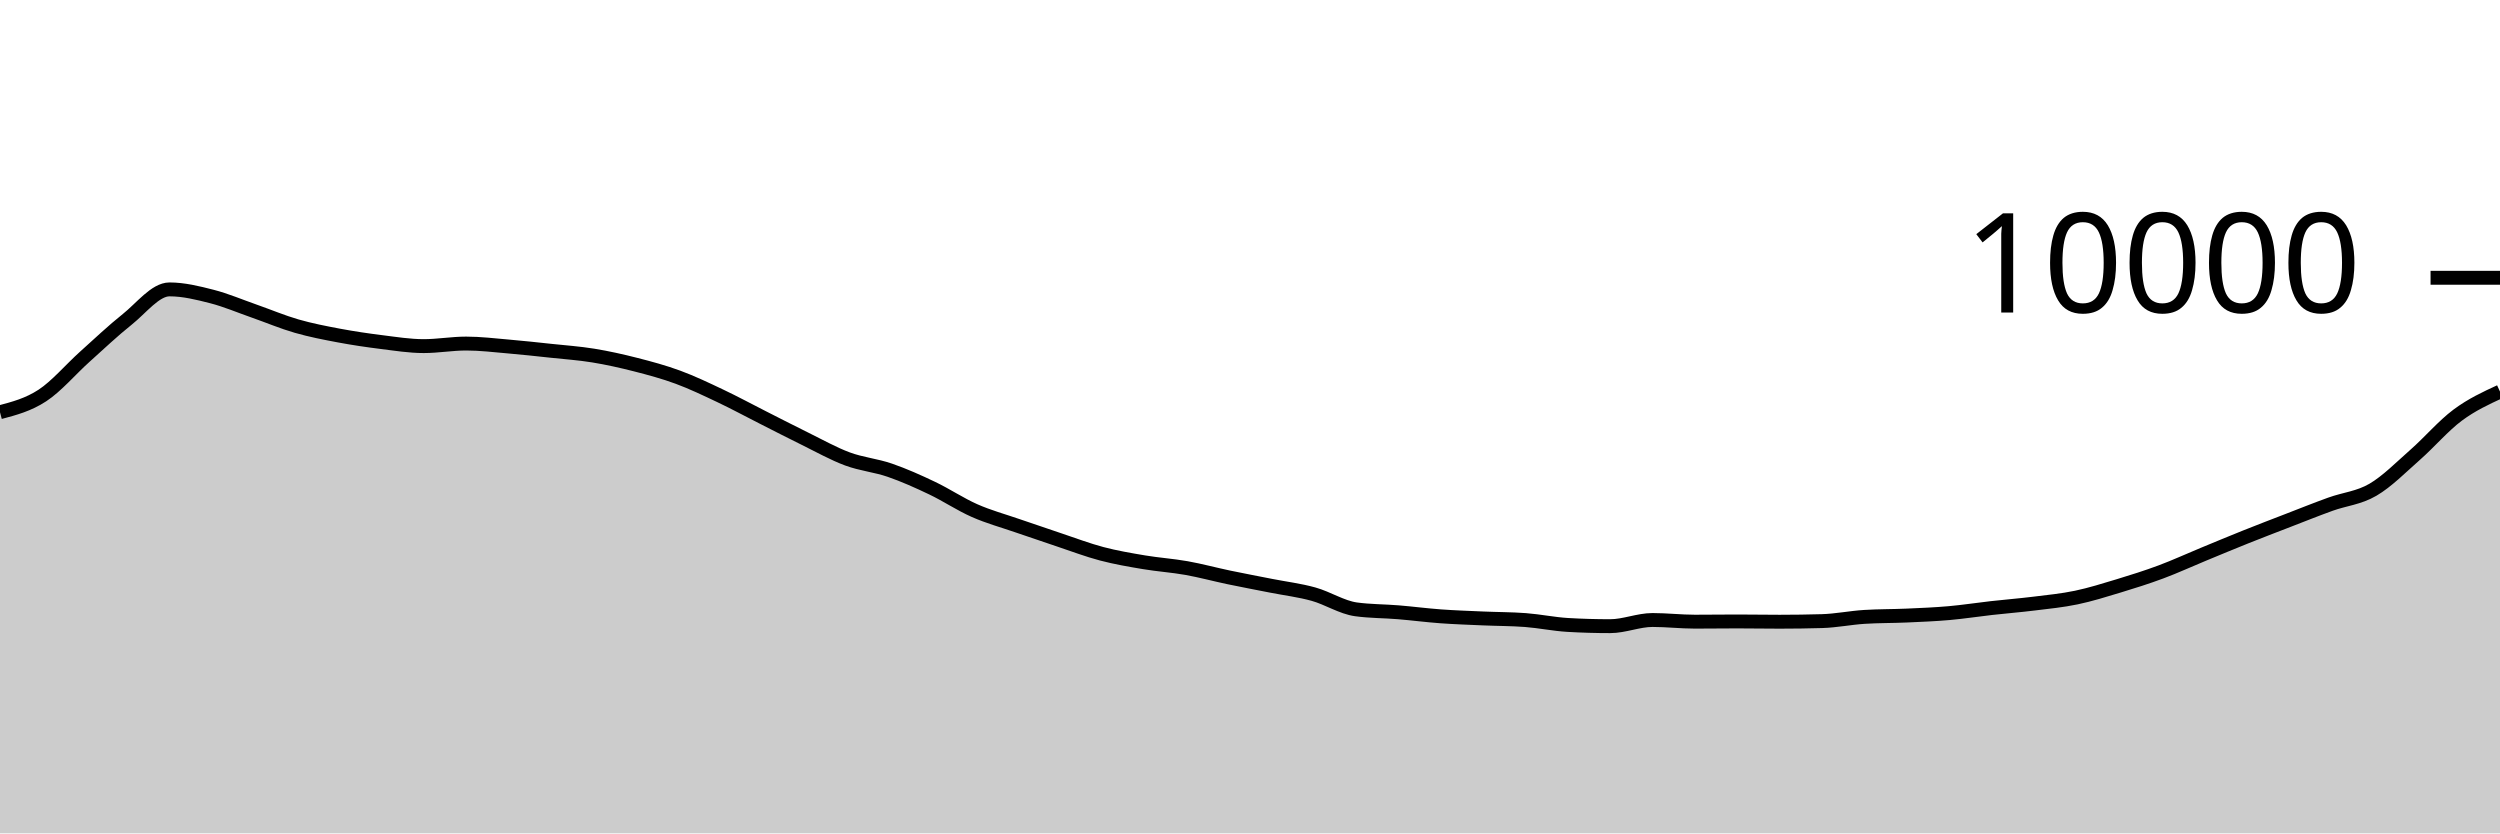
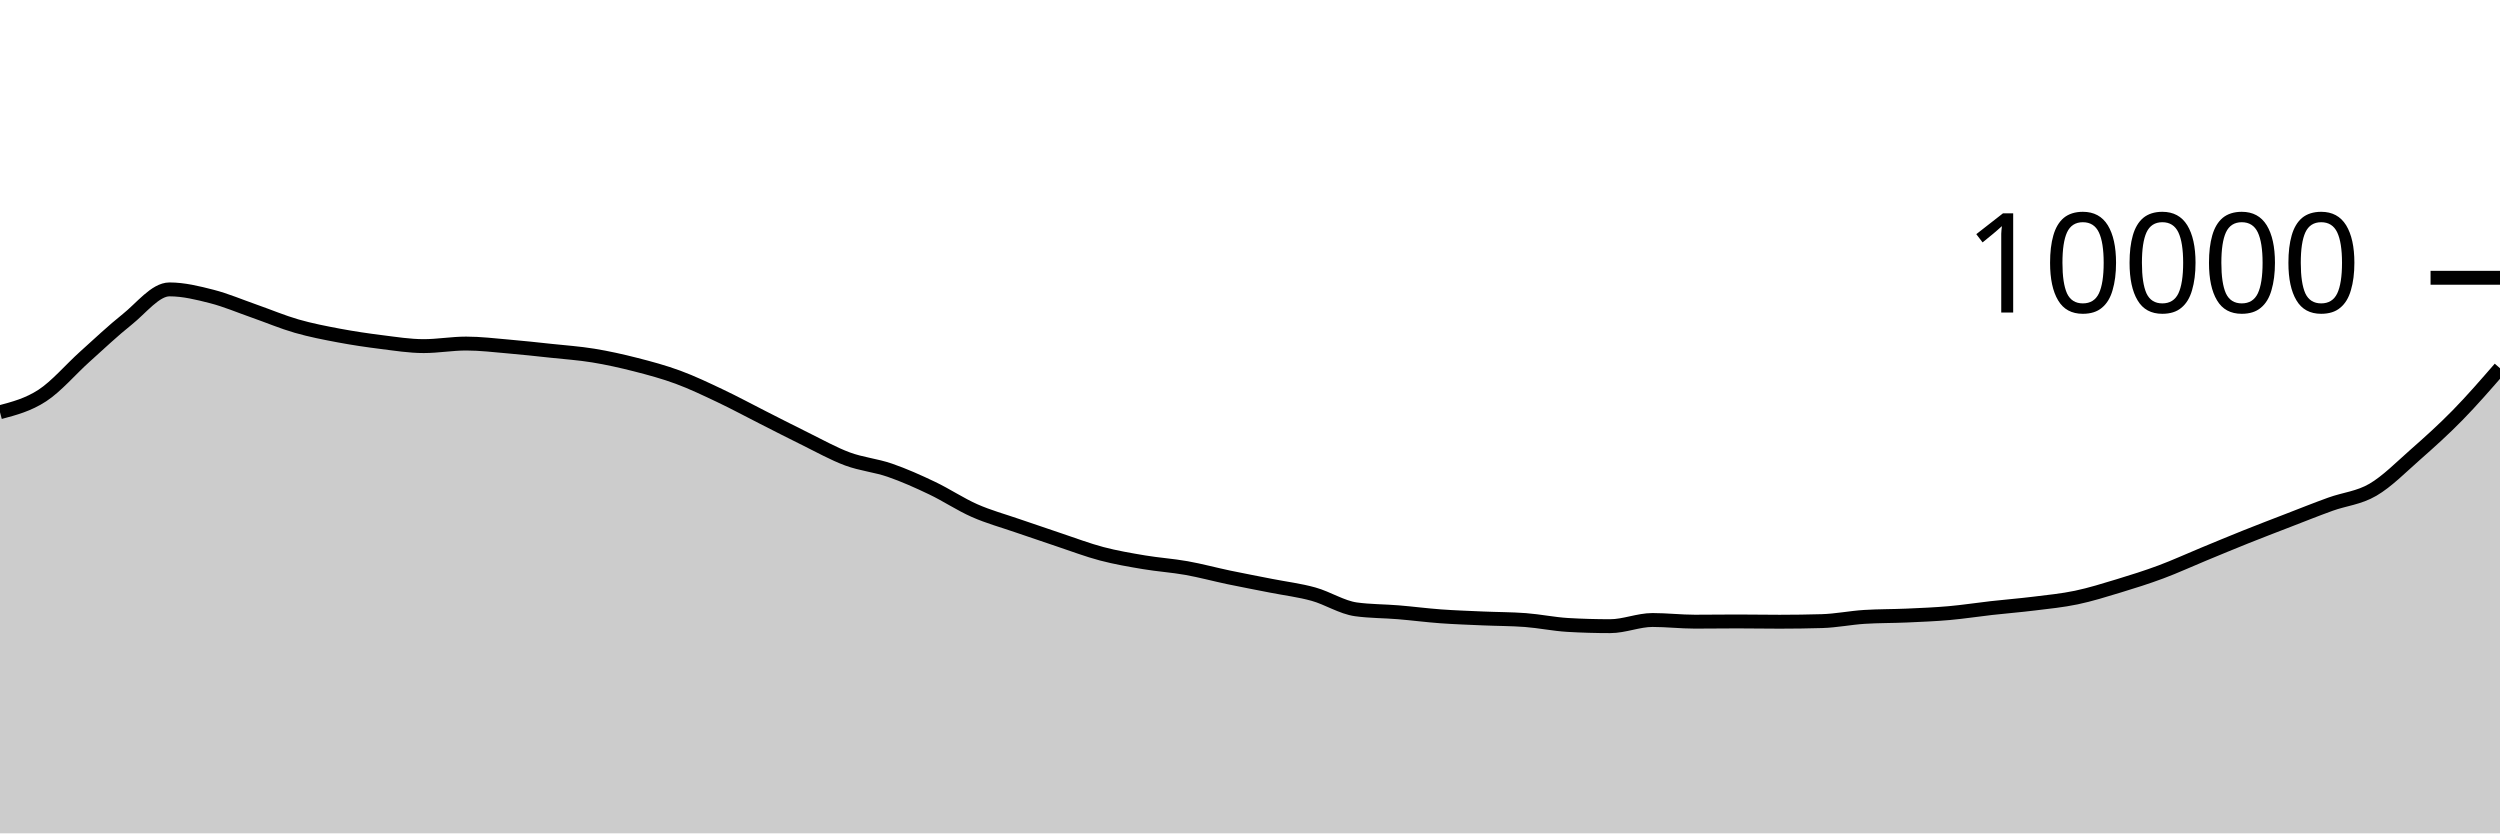
<svg xmlns="http://www.w3.org/2000/svg" viewBox="0 0 180 60">
  <g transform="translate(0,20)">
-     <path class="area" fill="rgba(0, 0, 0, 0.2)" d="M0,9.68C1.017,9.411,2.034,9.141,3.051,8.476C4.068,7.811,5.085,6.601,6.102,5.688C7.119,4.775,8.136,3.809,9.153,3C10.169,2.191,11.186,0.836,12.203,0.836C13.22,0.836,14.237,1.087,15.254,1.348C16.271,1.609,17.288,2.045,18.305,2.4C19.322,2.755,20.339,3.187,21.356,3.48C22.373,3.773,23.39,3.969,24.407,4.16C25.424,4.351,26.441,4.501,27.458,4.628C28.475,4.755,29.492,4.92,30.508,4.92C31.525,4.92,32.542,4.736,33.559,4.736C34.576,4.736,35.593,4.861,36.61,4.948C37.627,5.035,38.644,5.147,39.661,5.256C40.678,5.365,41.695,5.434,42.712,5.6C43.729,5.766,44.746,5.992,45.763,6.252C46.78,6.512,47.797,6.785,48.814,7.16C49.831,7.535,50.847,8.022,51.864,8.504C52.881,8.986,53.898,9.537,54.915,10.052C55.932,10.567,56.949,11.093,57.966,11.592C58.983,12.091,60,12.667,61.017,13.044C62.034,13.421,63.051,13.505,64.068,13.856C65.085,14.207,66.102,14.663,67.119,15.148C68.136,15.633,69.153,16.315,70.169,16.764C71.186,17.213,72.203,17.488,73.22,17.84C74.237,18.192,75.254,18.537,76.271,18.876C77.288,19.215,78.305,19.604,79.322,19.872C80.339,20.14,81.356,20.313,82.373,20.484C83.39,20.655,84.407,20.719,85.424,20.9C86.441,21.081,87.458,21.359,88.475,21.572C89.492,21.785,90.508,21.975,91.525,22.176C92.542,22.377,93.559,22.497,94.576,22.78C95.593,23.063,96.61,23.731,97.627,23.872C98.644,24.013,99.661,24,100.678,24.084C101.695,24.168,102.712,24.302,103.729,24.376C104.746,24.45,105.763,24.483,106.78,24.528C107.797,24.573,108.814,24.567,109.831,24.644C110.847,24.721,111.864,24.937,112.881,24.996C113.898,25.055,114.915,25.084,115.932,25.084C116.949,25.084,117.966,24.64,118.983,24.64C120,24.64,121.017,24.76,122.034,24.76C123.051,24.76,124.068,24.744,125.085,24.744C126.102,24.744,127.119,24.764,128.136,24.764C129.153,24.764,130.169,24.749,131.186,24.72C132.203,24.691,133.22,24.48,134.237,24.416C135.254,24.352,136.271,24.365,137.288,24.32C138.305,24.275,139.322,24.234,140.339,24.144C141.356,24.054,142.373,23.894,143.39,23.78C144.407,23.666,145.424,23.586,146.441,23.46C147.458,23.334,148.475,23.237,149.492,23.024C150.508,22.811,151.525,22.492,152.542,22.184C153.559,21.876,154.576,21.555,155.593,21.176C156.61,20.797,157.627,20.328,158.644,19.908C159.661,19.488,160.678,19.063,161.695,18.656C162.712,18.249,163.729,17.861,164.746,17.468C165.763,17.075,166.78,16.667,167.797,16.3C168.814,15.933,169.831,15.857,170.847,15.264C171.864,14.671,172.881,13.635,173.898,12.74C174.915,11.845,175.932,10.649,176.949,9.892C177.966,9.135,178.983,8.665,180,8.196L180,40C178.983,40,177.966,40,176.949,40C175.932,40,174.915,40,173.898,40C172.881,40,171.864,40,170.847,40C169.831,40,168.814,40,167.797,40C166.78,40,165.763,40,164.746,40C163.729,40,162.712,40,161.695,40C160.678,40,159.661,40,158.644,40C157.627,40,156.61,40,155.593,40C154.576,40,153.559,40,152.542,40C151.525,40,150.508,40,149.492,40C148.475,40,147.458,40,146.441,40C145.424,40,144.407,40,143.39,40C142.373,40,141.356,40,140.339,40C139.322,40,138.305,40,137.288,40C136.271,40,135.254,40,134.237,40C133.22,40,132.203,40,131.186,40C130.169,40,129.153,40,128.136,40C127.119,40,126.102,40,125.085,40C124.068,40,123.051,40,122.034,40C121.017,40,120,40,118.983,40C117.966,40,116.949,40,115.932,40C114.915,40,113.898,40,112.881,40C111.864,40,110.847,40,109.831,40C108.814,40,107.797,40,106.78,40C105.763,40,104.746,40,103.729,40C102.712,40,101.695,40,100.678,40C99.661,40,98.644,40,97.627,40C96.61,40,95.593,40,94.576,40C93.559,40,92.542,40,91.525,40C90.508,40,89.492,40,88.475,40C87.458,40,86.441,40,85.424,40C84.407,40,83.39,40,82.373,40C81.356,40,80.339,40,79.322,40C78.305,40,77.288,40,76.271,40C75.254,40,74.237,40,73.22,40C72.203,40,71.186,40,70.169,40C69.153,40,68.136,40,67.119,40C66.102,40,65.085,40,64.068,40C63.051,40,62.034,40,61.017,40C60,40,58.983,40,57.966,40C56.949,40,55.932,40,54.915,40C53.898,40,52.881,40,51.864,40C50.847,40,49.831,40,48.814,40C47.797,40,46.78,40,45.763,40C44.746,40,43.729,40,42.712,40C41.695,40,40.678,40,39.661,40C38.644,40,37.627,40,36.61,40C35.593,40,34.576,40,33.559,40C32.542,40,31.525,40,30.508,40C29.492,40,28.475,40,27.458,40C26.441,40,25.424,40,24.407,40C23.39,40,22.373,40,21.356,40C20.339,40,19.322,40,18.305,40C17.288,40,16.271,40,15.254,40C14.237,40,13.22,40,12.203,40C11.186,40,10.169,40,9.153,40C8.136,40,7.119,40,6.102,40C5.085,40,4.068,40,3.051,40C2.034,40,1.017,40,0,40Z" />
-     <path class="line" stroke="black" fill="none" d="M0,9.68C1.017,9.411,2.034,9.141,3.051,8.476C4.068,7.811,5.085,6.601,6.102,5.688C7.119,4.775,8.136,3.809,9.153,3C10.169,2.191,11.186,0.836,12.203,0.836C13.22,0.836,14.237,1.087,15.254,1.348C16.271,1.609,17.288,2.045,18.305,2.4C19.322,2.755,20.339,3.187,21.356,3.48C22.373,3.773,23.39,3.969,24.407,4.16C25.424,4.351,26.441,4.501,27.458,4.628C28.475,4.755,29.492,4.92,30.508,4.92C31.525,4.92,32.542,4.736,33.559,4.736C34.576,4.736,35.593,4.861,36.61,4.948C37.627,5.035,38.644,5.147,39.661,5.256C40.678,5.365,41.695,5.434,42.712,5.6C43.729,5.766,44.746,5.992,45.763,6.252C46.78,6.512,47.797,6.785,48.814,7.16C49.831,7.535,50.847,8.022,51.864,8.504C52.881,8.986,53.898,9.537,54.915,10.052C55.932,10.567,56.949,11.093,57.966,11.592C58.983,12.091,60,12.667,61.017,13.044C62.034,13.421,63.051,13.505,64.068,13.856C65.085,14.207,66.102,14.663,67.119,15.148C68.136,15.633,69.153,16.315,70.169,16.764C71.186,17.213,72.203,17.488,73.22,17.84C74.237,18.192,75.254,18.537,76.271,18.876C77.288,19.215,78.305,19.604,79.322,19.872C80.339,20.14,81.356,20.313,82.373,20.484C83.39,20.655,84.407,20.719,85.424,20.9C86.441,21.081,87.458,21.359,88.475,21.572C89.492,21.785,90.508,21.975,91.525,22.176C92.542,22.377,93.559,22.497,94.576,22.78C95.593,23.063,96.61,23.731,97.627,23.872C98.644,24.013,99.661,24,100.678,24.084C101.695,24.168,102.712,24.302,103.729,24.376C104.746,24.45,105.763,24.483,106.78,24.528C107.797,24.573,108.814,24.567,109.831,24.644C110.847,24.721,111.864,24.937,112.881,24.996C113.898,25.055,114.915,25.084,115.932,25.084C116.949,25.084,117.966,24.64,118.983,24.64C120,24.64,121.017,24.76,122.034,24.76C123.051,24.76,124.068,24.744,125.085,24.744C126.102,24.744,127.119,24.764,128.136,24.764C129.153,24.764,130.169,24.749,131.186,24.72C132.203,24.691,133.22,24.48,134.237,24.416C135.254,24.352,136.271,24.365,137.288,24.32C138.305,24.275,139.322,24.234,140.339,24.144C141.356,24.054,142.373,23.894,143.39,23.78C144.407,23.666,145.424,23.586,146.441,23.46C147.458,23.334,148.475,23.237,149.492,23.024C150.508,22.811,151.525,22.492,152.542,22.184C153.559,21.876,154.576,21.555,155.593,21.176C156.61,20.797,157.627,20.328,158.644,19.908C159.661,19.488,160.678,19.063,161.695,18.656C162.712,18.249,163.729,17.861,164.746,17.468C165.763,17.075,166.78,16.667,167.797,16.3C168.814,15.933,169.831,15.857,170.847,15.264C171.864,14.671,172.881,13.635,173.898,12.74C174.915,11.845,175.932,10.649,176.949,9.892C177.966,9.135,178.983,8.665,180,8.196" />
+     <path class="area" fill="rgba(0, 0, 0, 0.2)" d="M0,9.68C1.017,9.411,2.034,9.141,3.051,8.476C4.068,7.811,5.085,6.601,6.102,5.688C7.119,4.775,8.136,3.809,9.153,3C10.169,2.191,11.186,0.836,12.203,0.836C13.22,0.836,14.237,1.087,15.254,1.348C16.271,1.609,17.288,2.045,18.305,2.4C19.322,2.755,20.339,3.187,21.356,3.48C22.373,3.773,23.39,3.969,24.407,4.16C25.424,4.351,26.441,4.501,27.458,4.628C28.475,4.755,29.492,4.92,30.508,4.92C31.525,4.92,32.542,4.736,33.559,4.736C34.576,4.736,35.593,4.861,36.61,4.948C37.627,5.035,38.644,5.147,39.661,5.256C40.678,5.365,41.695,5.434,42.712,5.6C43.729,5.766,44.746,5.992,45.763,6.252C46.78,6.512,47.797,6.785,48.814,7.16C49.831,7.535,50.847,8.022,51.864,8.504C52.881,8.986,53.898,9.537,54.915,10.052C55.932,10.567,56.949,11.093,57.966,11.592C58.983,12.091,60,12.667,61.017,13.044C62.034,13.421,63.051,13.505,64.068,13.856C65.085,14.207,66.102,14.663,67.119,15.148C68.136,15.633,69.153,16.315,70.169,16.764C71.186,17.213,72.203,17.488,73.22,17.84C74.237,18.192,75.254,18.537,76.271,18.876C77.288,19.215,78.305,19.604,79.322,19.872C80.339,20.14,81.356,20.313,82.373,20.484C83.39,20.655,84.407,20.719,85.424,20.9C86.441,21.081,87.458,21.359,88.475,21.572C89.492,21.785,90.508,21.975,91.525,22.176C92.542,22.377,93.559,22.497,94.576,22.78C95.593,23.063,96.61,23.731,97.627,23.872C98.644,24.013,99.661,24,100.678,24.084C101.695,24.168,102.712,24.302,103.729,24.376C104.746,24.45,105.763,24.483,106.78,24.528C107.797,24.573,108.814,24.567,109.831,24.644C110.847,24.721,111.864,24.937,112.881,24.996C113.898,25.055,114.915,25.084,115.932,25.084C116.949,25.084,117.966,24.64,118.983,24.64C120,24.64,121.017,24.76,122.034,24.76C123.051,24.76,124.068,24.744,125.085,24.744C126.102,24.744,127.119,24.764,128.136,24.764C129.153,24.764,130.169,24.749,131.186,24.72C132.203,24.691,133.22,24.48,134.237,24.416C135.254,24.352,136.271,24.365,137.288,24.32C138.305,24.275,139.322,24.234,140.339,24.144C141.356,24.054,142.373,23.894,143.39,23.78C144.407,23.666,145.424,23.586,146.441,23.46C147.458,23.334,148.475,23.237,149.492,23.024C150.508,22.811,151.525,22.492,152.542,22.184C153.559,21.876,154.576,21.555,155.593,21.176C156.61,20.797,157.627,20.328,158.644,19.908C159.661,19.488,160.678,19.063,161.695,18.656C162.712,18.249,163.729,17.861,164.746,17.468C165.763,17.075,166.78,16.667,167.797,16.3C168.814,15.933,169.831,15.857,170.847,15.264C171.864,14.671,172.881,13.635,173.898,12.74C174.915,11.845,175.932,10.93,176.949,9.892C177.966,8.854,178.983,7.683,180,6.512L180,40C178.983,40,177.966,40,176.949,40C175.932,40,174.915,40,173.898,40C172.881,40,171.864,40,170.847,40C169.831,40,168.814,40,167.797,40C166.78,40,165.763,40,164.746,40C163.729,40,162.712,40,161.695,40C160.678,40,159.661,40,158.644,40C157.627,40,156.61,40,155.593,40C154.576,40,153.559,40,152.542,40C151.525,40,150.508,40,149.492,40C148.475,40,147.458,40,146.441,40C145.424,40,144.407,40,143.39,40C142.373,40,141.356,40,140.339,40C139.322,40,138.305,40,137.288,40C136.271,40,135.254,40,134.237,40C133.22,40,132.203,40,131.186,40C130.169,40,129.153,40,128.136,40C127.119,40,126.102,40,125.085,40C124.068,40,123.051,40,122.034,40C121.017,40,120,40,118.983,40C117.966,40,116.949,40,115.932,40C114.915,40,113.898,40,112.881,40C111.864,40,110.847,40,109.831,40C108.814,40,107.797,40,106.78,40C105.763,40,104.746,40,103.729,40C102.712,40,101.695,40,100.678,40C99.661,40,98.644,40,97.627,40C96.61,40,95.593,40,94.576,40C93.559,40,92.542,40,91.525,40C90.508,40,89.492,40,88.475,40C87.458,40,86.441,40,85.424,40C84.407,40,83.39,40,82.373,40C81.356,40,80.339,40,79.322,40C78.305,40,77.288,40,76.271,40C75.254,40,74.237,40,73.22,40C72.203,40,71.186,40,70.169,40C69.153,40,68.136,40,67.119,40C66.102,40,65.085,40,64.068,40C63.051,40,62.034,40,61.017,40C60,40,58.983,40,57.966,40C56.949,40,55.932,40,54.915,40C53.898,40,52.881,40,51.864,40C50.847,40,49.831,40,48.814,40C47.797,40,46.78,40,45.763,40C44.746,40,43.729,40,42.712,40C41.695,40,40.678,40,39.661,40C38.644,40,37.627,40,36.61,40C35.593,40,34.576,40,33.559,40C32.542,40,31.525,40,30.508,40C29.492,40,28.475,40,27.458,40C26.441,40,25.424,40,24.407,40C23.39,40,22.373,40,21.356,40C20.339,40,19.322,40,18.305,40C17.288,40,16.271,40,15.254,40C14.237,40,13.22,40,12.203,40C11.186,40,10.169,40,9.153,40C8.136,40,7.119,40,6.102,40C5.085,40,4.068,40,3.051,40C2.034,40,1.017,40,0,40Z" />
+     <path class="line" stroke="black" fill="none" d="M0,9.68C1.017,9.411,2.034,9.141,3.051,8.476C4.068,7.811,5.085,6.601,6.102,5.688C7.119,4.775,8.136,3.809,9.153,3C10.169,2.191,11.186,0.836,12.203,0.836C13.22,0.836,14.237,1.087,15.254,1.348C16.271,1.609,17.288,2.045,18.305,2.4C19.322,2.755,20.339,3.187,21.356,3.48C22.373,3.773,23.39,3.969,24.407,4.16C25.424,4.351,26.441,4.501,27.458,4.628C28.475,4.755,29.492,4.92,30.508,4.92C31.525,4.92,32.542,4.736,33.559,4.736C34.576,4.736,35.593,4.861,36.61,4.948C37.627,5.035,38.644,5.147,39.661,5.256C40.678,5.365,41.695,5.434,42.712,5.6C43.729,5.766,44.746,5.992,45.763,6.252C46.78,6.512,47.797,6.785,48.814,7.16C49.831,7.535,50.847,8.022,51.864,8.504C52.881,8.986,53.898,9.537,54.915,10.052C55.932,10.567,56.949,11.093,57.966,11.592C58.983,12.091,60,12.667,61.017,13.044C62.034,13.421,63.051,13.505,64.068,13.856C65.085,14.207,66.102,14.663,67.119,15.148C68.136,15.633,69.153,16.315,70.169,16.764C71.186,17.213,72.203,17.488,73.22,17.84C74.237,18.192,75.254,18.537,76.271,18.876C77.288,19.215,78.305,19.604,79.322,19.872C80.339,20.14,81.356,20.313,82.373,20.484C83.39,20.655,84.407,20.719,85.424,20.9C86.441,21.081,87.458,21.359,88.475,21.572C89.492,21.785,90.508,21.975,91.525,22.176C92.542,22.377,93.559,22.497,94.576,22.78C95.593,23.063,96.61,23.731,97.627,23.872C98.644,24.013,99.661,24,100.678,24.084C101.695,24.168,102.712,24.302,103.729,24.376C104.746,24.45,105.763,24.483,106.78,24.528C107.797,24.573,108.814,24.567,109.831,24.644C110.847,24.721,111.864,24.937,112.881,24.996C113.898,25.055,114.915,25.084,115.932,25.084C116.949,25.084,117.966,24.64,118.983,24.64C120,24.64,121.017,24.76,122.034,24.76C123.051,24.76,124.068,24.744,125.085,24.744C126.102,24.744,127.119,24.764,128.136,24.764C129.153,24.764,130.169,24.749,131.186,24.72C132.203,24.691,133.22,24.48,134.237,24.416C135.254,24.352,136.271,24.365,137.288,24.32C138.305,24.275,139.322,24.234,140.339,24.144C141.356,24.054,142.373,23.894,143.39,23.78C144.407,23.666,145.424,23.586,146.441,23.46C147.458,23.334,148.475,23.237,149.492,23.024C150.508,22.811,151.525,22.492,152.542,22.184C153.559,21.876,154.576,21.555,155.593,21.176C156.61,20.797,157.627,20.328,158.644,19.908C159.661,19.488,160.678,19.063,161.695,18.656C162.712,18.249,163.729,17.861,164.746,17.468C165.763,17.075,166.78,16.667,167.797,16.3C168.814,15.933,169.831,15.857,170.847,15.264C171.864,14.671,172.881,13.635,173.898,12.74C174.915,11.845,175.932,10.93,176.949,9.892C177.966,8.854,178.983,7.683,180,6.512" />
    <path class="axis-ceiling" stroke-width="1" stroke="black" fill="none" d="M175,0L180,0" />
    <text class="axis-ceiling-label" font-family="sans-serif" text-anchor="end" font-size="10px" x="170" y="2.5">10000</text>
  </g>
</svg>
